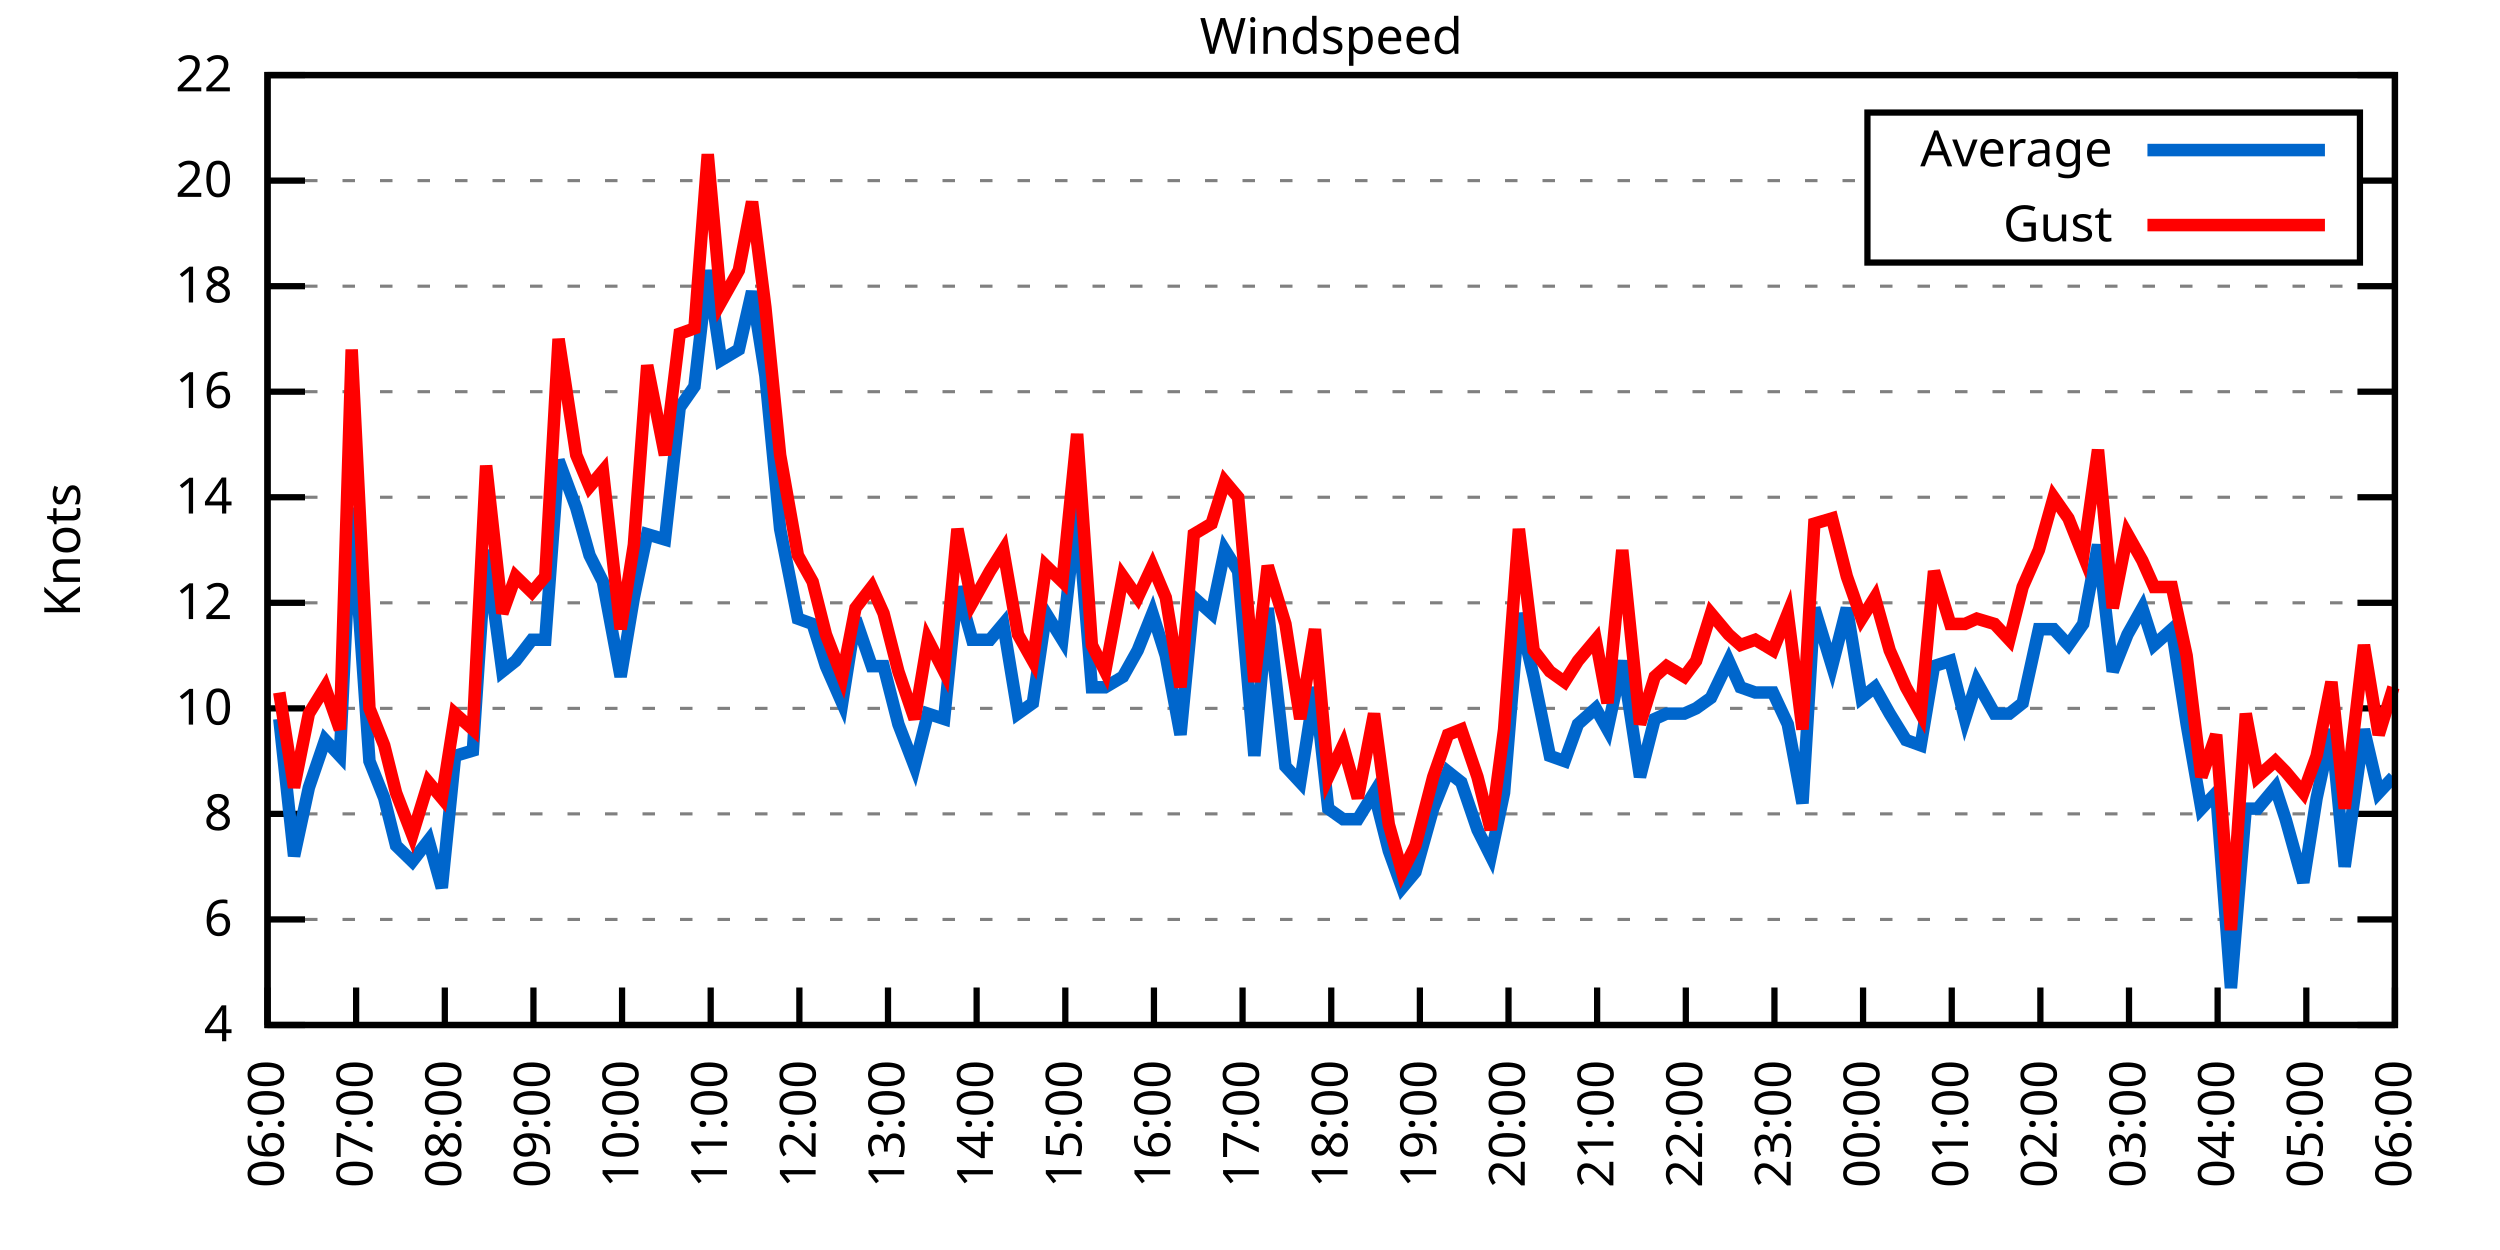
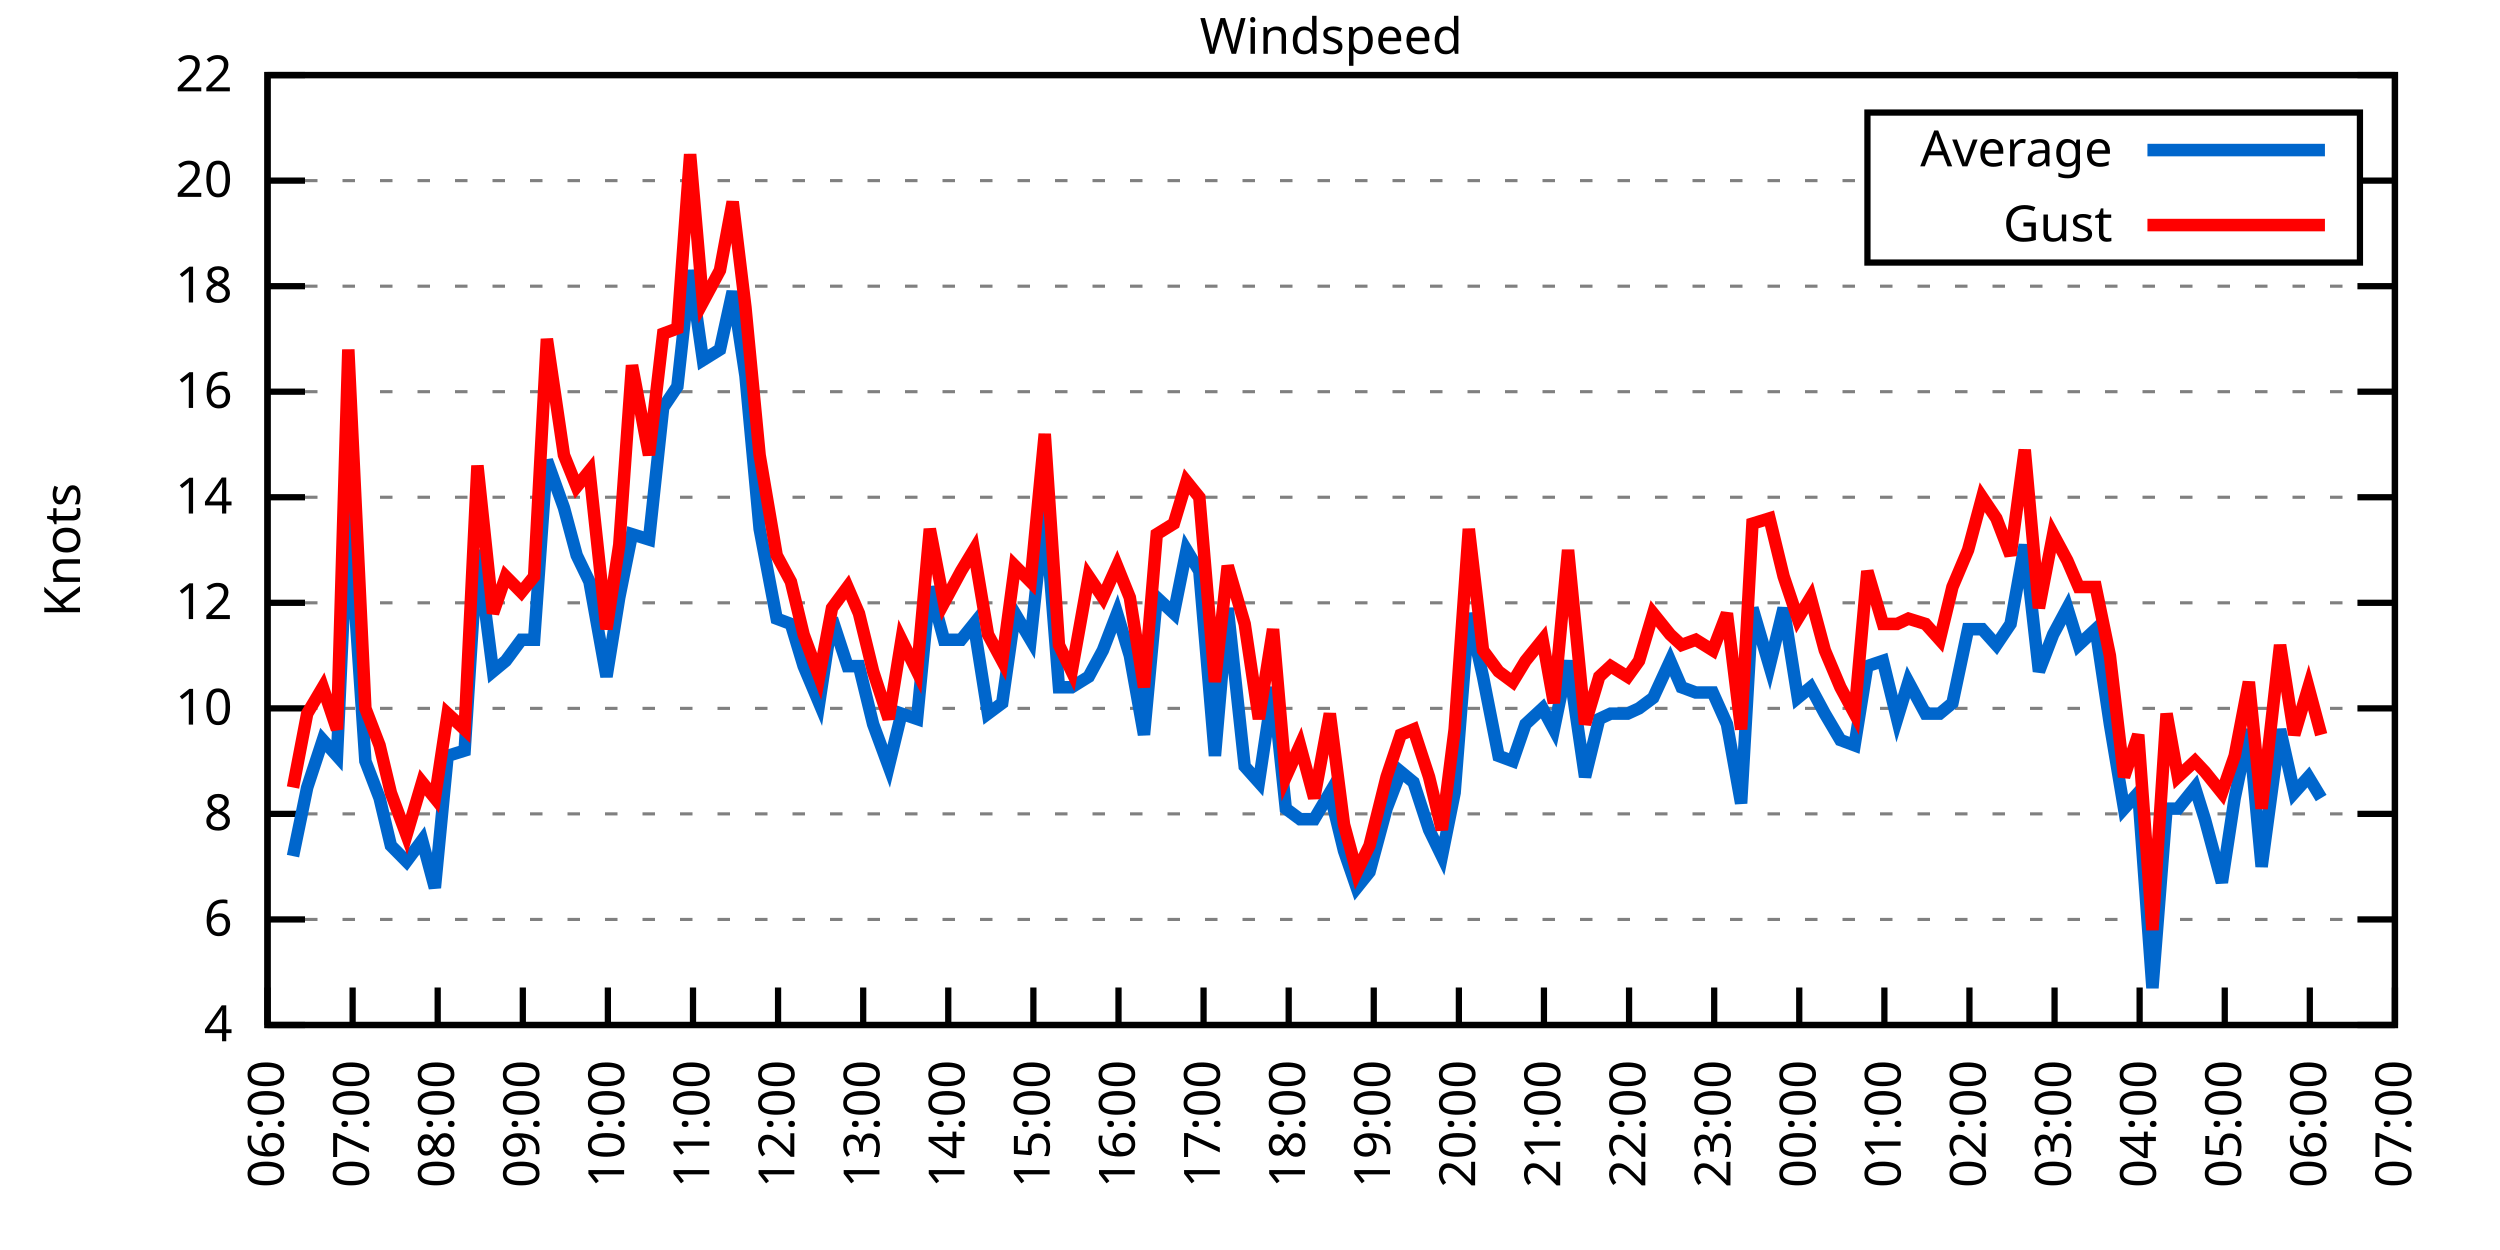
<svg xmlns="http://www.w3.org/2000/svg" xmlns:xlink="http://www.w3.org/1999/xlink" width="400" height="200" viewBox="0 0 400 200">
  <g id="gnuplot_canvas">
    <rect x="0" y="0" width="400" height="200" fill="none" />
    <defs>
      <circle id="gpDot" r="0.5" stroke-width="0.5" stroke="currentColor" />
      <path id="gpPt0" stroke-width="0.333" stroke="currentColor" d="M-1,0 h2 M0,-1 v2" />
      <path id="gpPt1" stroke-width="0.333" stroke="currentColor" d="M-1,-1 L1,1 M1,-1 L-1,1" />
      <path id="gpPt2" stroke-width="0.333" stroke="currentColor" d="M-1,0 L1,0 M0,-1 L0,1 M-1,-1 L1,1 M-1,1 L1,-1" />
      <rect id="gpPt3" stroke-width="0.333" stroke="currentColor" x="-1" y="-1" width="2" height="2" />
      <rect id="gpPt4" stroke-width="0.333" stroke="currentColor" fill="currentColor" x="-1" y="-1" width="2" height="2" />
      <circle id="gpPt5" stroke-width="0.333" stroke="currentColor" cx="0" cy="0" r="1" />
      <use xlink:href="#gpPt5" id="gpPt6" fill="currentColor" stroke="none" />
      <path id="gpPt7" stroke-width="0.333" stroke="currentColor" d="M0,-1.33 L-1.33,0.67 L1.33,0.67 z" />
      <use xlink:href="#gpPt7" id="gpPt8" fill="currentColor" stroke="none" />
      <use xlink:href="#gpPt7" id="gpPt9" stroke="currentColor" transform="rotate(180)" />
      <use xlink:href="#gpPt9" id="gpPt10" fill="currentColor" stroke="none" />
      <use xlink:href="#gpPt3" id="gpPt11" stroke="currentColor" transform="rotate(45)" />
      <use xlink:href="#gpPt11" id="gpPt12" fill="currentColor" stroke="none" />
      <path id="gpPt13" stroke-width="0.333" stroke="currentColor" d="M0,1.330 L1.265,0.411 L0.782,-1.067 L-0.782,-1.076 L-1.265,0.411 z" />
      <use xlink:href="#gpPt13" id="gpPt14" fill="currentColor" stroke="none" />
      <filter id="textbox" filterUnits="objectBoundingBox" x="0" y="0" height="1" width="1">
        <feFlood flood-color="white" flood-opacity="1" result="bgnd" />
        <feComposite in="SourceGraphic" in2="bgnd" operator="atop" />
      </filter>
      <filter id="greybox" filterUnits="objectBoundingBox" x="0" y="0" height="1" width="1">
        <feFlood flood-color="lightgrey" flood-opacity="1" result="grey" />
        <feComposite in="SourceGraphic" in2="grey" operator="atop" />
      </filter>
    </defs>
    <g fill="none" color="white" stroke="currentColor" stroke-width="1.00" stroke-linecap="butt" stroke-linejoin="miter">
</g>
    <g fill="none" color="black" stroke="currentColor" stroke-width="1.00" stroke-linecap="butt" stroke-linejoin="miter">
      <g stroke="none" shape-rendering="crispEdges">
        <polygon fill="rgb(255, 255, 255)" points="42.80,164.00 383.18,164.00 383.18,12.02 42.80,12.02 " />
      </g>
    </g>
    <g fill="none" color="black" stroke="currentColor" stroke-width="1.00" stroke-linecap="butt" stroke-linejoin="miter">
</g>
    <g fill="none" color="black" stroke="black" stroke-width="0.50" stroke-linecap="butt" stroke-linejoin="miter">
</g>
    <g fill="none" color="gray" stroke="currentColor" stroke-width="0.50" stroke-linecap="butt" stroke-linejoin="miter">
      <path stroke="gray" stroke-dasharray="2,4" class="gridline" d="M42.80,164.00 L383.19,164.00  " />
    </g>
    <g fill="none" color="gray" stroke="gray" stroke-width="1.00" stroke-linecap="butt" stroke-linejoin="miter">
</g>
    <g fill="none" color="black" stroke="currentColor" stroke-width="1.00" stroke-linecap="butt" stroke-linejoin="miter">
      <path stroke="black" d="M42.80,164.00 L48.80,164.00 M383.19,164.00 L377.19,164.00  " />
      <g transform="translate(37.20,166.60)" stroke="none" fill="black" font-family="Sans" font-size="8.00" text-anchor="end">
        <text>
          <tspan font-family="Sans"> 4</tspan>
        </text>
      </g>
    </g>
    <g fill="none" color="black" stroke="currentColor" stroke-width="1.00" stroke-linecap="butt" stroke-linejoin="miter">
</g>
    <g fill="none" color="black" stroke="black" stroke-width="0.50" stroke-linecap="butt" stroke-linejoin="miter">
</g>
    <g fill="none" color="gray" stroke="currentColor" stroke-width="0.50" stroke-linecap="butt" stroke-linejoin="miter">
      <path stroke="gray" stroke-dasharray="2,4" class="gridline" d="M42.80,147.11 L383.19,147.11  " />
    </g>
    <g fill="none" color="gray" stroke="gray" stroke-width="1.00" stroke-linecap="butt" stroke-linejoin="miter">
</g>
    <g fill="none" color="black" stroke="currentColor" stroke-width="1.00" stroke-linecap="butt" stroke-linejoin="miter">
      <path stroke="black" d="M42.80,147.11 L48.80,147.11 M383.19,147.11 L377.19,147.11  " />
      <g transform="translate(37.20,149.71)" stroke="none" fill="black" font-family="Sans" font-size="8.00" text-anchor="end">
        <text>
          <tspan font-family="Sans"> 6</tspan>
        </text>
      </g>
    </g>
    <g fill="none" color="black" stroke="currentColor" stroke-width="1.00" stroke-linecap="butt" stroke-linejoin="miter">
</g>
    <g fill="none" color="black" stroke="black" stroke-width="0.50" stroke-linecap="butt" stroke-linejoin="miter">
</g>
    <g fill="none" color="gray" stroke="currentColor" stroke-width="0.50" stroke-linecap="butt" stroke-linejoin="miter">
      <path stroke="gray" stroke-dasharray="2,4" class="gridline" d="M42.80,130.22 L383.19,130.22  " />
    </g>
    <g fill="none" color="gray" stroke="gray" stroke-width="1.00" stroke-linecap="butt" stroke-linejoin="miter">
</g>
    <g fill="none" color="black" stroke="currentColor" stroke-width="1.00" stroke-linecap="butt" stroke-linejoin="miter">
      <path stroke="black" d="M42.80,130.22 L48.80,130.22 M383.19,130.22 L377.19,130.22  " />
      <g transform="translate(37.20,132.82)" stroke="none" fill="black" font-family="Sans" font-size="8.00" text-anchor="end">
        <text>
          <tspan font-family="Sans"> 8</tspan>
        </text>
      </g>
    </g>
    <g fill="none" color="black" stroke="currentColor" stroke-width="1.00" stroke-linecap="butt" stroke-linejoin="miter">
</g>
    <g fill="none" color="black" stroke="black" stroke-width="0.50" stroke-linecap="butt" stroke-linejoin="miter">
</g>
    <g fill="none" color="gray" stroke="currentColor" stroke-width="0.50" stroke-linecap="butt" stroke-linejoin="miter">
      <path stroke="gray" stroke-dasharray="2,4" class="gridline" d="M42.80,113.34 L383.19,113.34  " />
    </g>
    <g fill="none" color="gray" stroke="gray" stroke-width="1.00" stroke-linecap="butt" stroke-linejoin="miter">
</g>
    <g fill="none" color="black" stroke="currentColor" stroke-width="1.00" stroke-linecap="butt" stroke-linejoin="miter">
      <path stroke="black" d="M42.80,113.34 L48.80,113.34 M383.19,113.34 L377.19,113.34  " />
      <g transform="translate(37.20,115.94)" stroke="none" fill="black" font-family="Sans" font-size="8.00" text-anchor="end">
        <text>
          <tspan font-family="Sans"> 10</tspan>
        </text>
      </g>
    </g>
    <g fill="none" color="black" stroke="currentColor" stroke-width="1.00" stroke-linecap="butt" stroke-linejoin="miter">
</g>
    <g fill="none" color="black" stroke="black" stroke-width="0.50" stroke-linecap="butt" stroke-linejoin="miter">
</g>
    <g fill="none" color="gray" stroke="currentColor" stroke-width="0.50" stroke-linecap="butt" stroke-linejoin="miter">
      <path stroke="gray" stroke-dasharray="2,4" class="gridline" d="M42.80,96.45 L383.19,96.45  " />
    </g>
    <g fill="none" color="gray" stroke="gray" stroke-width="1.00" stroke-linecap="butt" stroke-linejoin="miter">
</g>
    <g fill="none" color="black" stroke="currentColor" stroke-width="1.00" stroke-linecap="butt" stroke-linejoin="miter">
      <path stroke="black" d="M42.80,96.45 L48.80,96.45 M383.19,96.45 L377.19,96.45  " />
      <g transform="translate(37.20,99.05)" stroke="none" fill="black" font-family="Sans" font-size="8.00" text-anchor="end">
        <text>
          <tspan font-family="Sans"> 12</tspan>
        </text>
      </g>
    </g>
    <g fill="none" color="black" stroke="currentColor" stroke-width="1.00" stroke-linecap="butt" stroke-linejoin="miter">
</g>
    <g fill="none" color="black" stroke="black" stroke-width="0.50" stroke-linecap="butt" stroke-linejoin="miter">
</g>
    <g fill="none" color="gray" stroke="currentColor" stroke-width="0.50" stroke-linecap="butt" stroke-linejoin="miter">
      <path stroke="gray" stroke-dasharray="2,4" class="gridline" d="M42.80,79.56 L383.19,79.56  " />
    </g>
    <g fill="none" color="gray" stroke="gray" stroke-width="1.00" stroke-linecap="butt" stroke-linejoin="miter">
</g>
    <g fill="none" color="black" stroke="currentColor" stroke-width="1.00" stroke-linecap="butt" stroke-linejoin="miter">
      <path stroke="black" d="M42.80,79.56 L48.80,79.56 M383.19,79.56 L377.19,79.56  " />
      <g transform="translate(37.20,82.16)" stroke="none" fill="black" font-family="Sans" font-size="8.00" text-anchor="end">
        <text>
          <tspan font-family="Sans"> 14</tspan>
        </text>
      </g>
    </g>
    <g fill="none" color="black" stroke="currentColor" stroke-width="1.00" stroke-linecap="butt" stroke-linejoin="miter">
</g>
    <g fill="none" color="black" stroke="black" stroke-width="0.50" stroke-linecap="butt" stroke-linejoin="miter">
</g>
    <g fill="none" color="gray" stroke="currentColor" stroke-width="0.50" stroke-linecap="butt" stroke-linejoin="miter">
      <path stroke="gray" stroke-dasharray="2,4" class="gridline" d="M42.80,62.67 L383.19,62.67  " />
    </g>
    <g fill="none" color="gray" stroke="gray" stroke-width="1.00" stroke-linecap="butt" stroke-linejoin="miter">
</g>
    <g fill="none" color="black" stroke="currentColor" stroke-width="1.00" stroke-linecap="butt" stroke-linejoin="miter">
      <path stroke="black" d="M42.80,62.67 L48.80,62.67 M383.19,62.67 L377.19,62.67  " />
      <g transform="translate(37.20,65.27)" stroke="none" fill="black" font-family="Sans" font-size="8.00" text-anchor="end">
        <text>
          <tspan font-family="Sans"> 16</tspan>
        </text>
      </g>
    </g>
    <g fill="none" color="black" stroke="currentColor" stroke-width="1.00" stroke-linecap="butt" stroke-linejoin="miter">
</g>
    <g fill="none" color="black" stroke="black" stroke-width="0.50" stroke-linecap="butt" stroke-linejoin="miter">
</g>
    <g fill="none" color="gray" stroke="currentColor" stroke-width="0.50" stroke-linecap="butt" stroke-linejoin="miter">
      <path stroke="gray" stroke-dasharray="2,4" class="gridline" d="M42.80,45.79 L383.19,45.79  " />
    </g>
    <g fill="none" color="gray" stroke="gray" stroke-width="1.00" stroke-linecap="butt" stroke-linejoin="miter">
</g>
    <g fill="none" color="black" stroke="currentColor" stroke-width="1.00" stroke-linecap="butt" stroke-linejoin="miter">
      <path stroke="black" d="M42.80,45.79 L48.80,45.79 M383.19,45.79 L377.19,45.79  " />
      <g transform="translate(37.20,48.39)" stroke="none" fill="black" font-family="Sans" font-size="8.00" text-anchor="end">
        <text>
          <tspan font-family="Sans"> 18</tspan>
        </text>
      </g>
    </g>
    <g fill="none" color="black" stroke="currentColor" stroke-width="1.00" stroke-linecap="butt" stroke-linejoin="miter">
</g>
    <g fill="none" color="black" stroke="black" stroke-width="0.50" stroke-linecap="butt" stroke-linejoin="miter">
</g>
    <g fill="none" color="gray" stroke="currentColor" stroke-width="0.50" stroke-linecap="butt" stroke-linejoin="miter">
      <path stroke="gray" stroke-dasharray="2,4" class="gridline" d="M42.80,28.90 L298.79,28.90 M377.59,28.90 L383.19,28.90  " />
    </g>
    <g fill="none" color="gray" stroke="gray" stroke-width="1.00" stroke-linecap="butt" stroke-linejoin="miter">
</g>
    <g fill="none" color="black" stroke="currentColor" stroke-width="1.00" stroke-linecap="butt" stroke-linejoin="miter">
      <path stroke="black" d="M42.80,28.90 L48.80,28.90 M383.19,28.90 L377.19,28.90  " />
      <g transform="translate(37.20,31.50)" stroke="none" fill="black" font-family="Sans" font-size="8.00" text-anchor="end">
        <text>
          <tspan font-family="Sans"> 20</tspan>
        </text>
      </g>
    </g>
    <g fill="none" color="black" stroke="currentColor" stroke-width="1.00" stroke-linecap="butt" stroke-linejoin="miter">
</g>
    <g fill="none" color="black" stroke="black" stroke-width="0.50" stroke-linecap="butt" stroke-linejoin="miter">
</g>
    <g fill="none" color="gray" stroke="currentColor" stroke-width="0.50" stroke-linecap="butt" stroke-linejoin="miter">
      <path stroke="gray" stroke-dasharray="2,4" class="gridline" d="M42.80,12.01 L383.19,12.01  " />
    </g>
    <g fill="none" color="gray" stroke="gray" stroke-width="1.00" stroke-linecap="butt" stroke-linejoin="miter">
</g>
    <g fill="none" color="black" stroke="currentColor" stroke-width="1.00" stroke-linecap="butt" stroke-linejoin="miter">
      <path stroke="black" d="M42.80,12.01 L48.80,12.01 M383.19,12.01 L377.19,12.01  " />
      <g transform="translate(37.20,14.61)" stroke="none" fill="black" font-family="Sans" font-size="8.00" text-anchor="end">
        <text>
          <tspan font-family="Sans"> 22</tspan>
        </text>
      </g>
    </g>
    <g fill="none" color="black" stroke="currentColor" stroke-width="1.00" stroke-linecap="butt" stroke-linejoin="miter">
      <path stroke="black" d="M42.80,164.00 L42.80,158.00  " />
      <g transform="translate(45.40,169.60) rotate(270.00)" stroke="none" fill="black" font-family="Sans" font-size="8.00" text-anchor="end">
        <text>
          <tspan font-family="Sans">06:00</tspan>
        </text>
      </g>
    </g>
    <g fill="none" color="black" stroke="currentColor" stroke-width="1.00" stroke-linecap="butt" stroke-linejoin="miter">
-       <path stroke="black" d="M56.98,164.00 L56.98,158.00  " />
-       <g transform="translate(59.58,169.60) rotate(270.00)" stroke="none" fill="black" font-family="Sans" font-size="8.00" text-anchor="end">
+       <path stroke="black" d="M56.42,164.00 L56.42,158.00  " />
+       <g transform="translate(59.02,169.60) rotate(270.00)" stroke="none" fill="black" font-family="Sans" font-size="8.00" text-anchor="end">
        <text>
          <tspan font-family="Sans">07:00</tspan>
        </text>
      </g>
    </g>
    <g fill="none" color="black" stroke="currentColor" stroke-width="1.00" stroke-linecap="butt" stroke-linejoin="miter">
-       <path stroke="black" d="M71.17,164.00 L71.17,158.00  " />
-       <g transform="translate(73.77,169.60) rotate(270.00)" stroke="none" fill="black" font-family="Sans" font-size="8.00" text-anchor="end">
+       <path stroke="black" d="M70.03,164.00 L70.03,158.00  " />
+       <g transform="translate(72.63,169.60) rotate(270.00)" stroke="none" fill="black" font-family="Sans" font-size="8.00" text-anchor="end">
        <text>
          <tspan font-family="Sans">08:00</tspan>
        </text>
      </g>
    </g>
    <g fill="none" color="black" stroke="currentColor" stroke-width="1.00" stroke-linecap="butt" stroke-linejoin="miter">
-       <path stroke="black" d="M85.35,164.00 L85.35,158.00  " />
-       <g transform="translate(87.95,169.60) rotate(270.00)" stroke="none" fill="black" font-family="Sans" font-size="8.00" text-anchor="end">
+       <path stroke="black" d="M83.65,164.00 L83.65,158.00  " />
+       <g transform="translate(86.25,169.60) rotate(270.00)" stroke="none" fill="black" font-family="Sans" font-size="8.00" text-anchor="end">
        <text>
          <tspan font-family="Sans">09:00</tspan>
        </text>
      </g>
    </g>
    <g fill="none" color="black" stroke="currentColor" stroke-width="1.00" stroke-linecap="butt" stroke-linejoin="miter">
-       <path stroke="black" d="M99.53,164.00 L99.53,158.00  " />
-       <g transform="translate(102.13,169.60) rotate(270.00)" stroke="none" fill="black" font-family="Sans" font-size="8.00" text-anchor="end">
+       <path stroke="black" d="M97.26,164.00 L97.26,158.00  " />
+       <g transform="translate(99.86,169.60) rotate(270.00)" stroke="none" fill="black" font-family="Sans" font-size="8.00" text-anchor="end">
        <text>
          <tspan font-family="Sans">10:00</tspan>
        </text>
      </g>
    </g>
    <g fill="none" color="black" stroke="currentColor" stroke-width="1.00" stroke-linecap="butt" stroke-linejoin="miter">
-       <path stroke="black" d="M113.71,164.00 L113.71,158.00  " />
-       <g transform="translate(116.31,169.60) rotate(270.00)" stroke="none" fill="black" font-family="Sans" font-size="8.00" text-anchor="end">
+       <path stroke="black" d="M110.88,164.00 L110.88,158.00  " />
+       <g transform="translate(113.48,169.60) rotate(270.00)" stroke="none" fill="black" font-family="Sans" font-size="8.00" text-anchor="end">
        <text>
          <tspan font-family="Sans">11:00</tspan>
        </text>
      </g>
    </g>
    <g fill="none" color="black" stroke="currentColor" stroke-width="1.00" stroke-linecap="butt" stroke-linejoin="miter">
-       <path stroke="black" d="M127.90,164.00 L127.90,158.00  " />
-       <g transform="translate(130.50,169.60) rotate(270.00)" stroke="none" fill="black" font-family="Sans" font-size="8.00" text-anchor="end">
+       <path stroke="black" d="M124.49,164.00 L124.49,158.00  " />
+       <g transform="translate(127.09,169.60) rotate(270.00)" stroke="none" fill="black" font-family="Sans" font-size="8.00" text-anchor="end">
        <text>
          <tspan font-family="Sans">12:00</tspan>
        </text>
      </g>
    </g>
    <g fill="none" color="black" stroke="currentColor" stroke-width="1.00" stroke-linecap="butt" stroke-linejoin="miter">
-       <path stroke="black" d="M142.08,164.00 L142.08,158.00  " />
-       <g transform="translate(144.68,169.60) rotate(270.00)" stroke="none" fill="black" font-family="Sans" font-size="8.00" text-anchor="end">
+       <path stroke="black" d="M138.11,164.00 L138.11,158.00  " />
+       <g transform="translate(140.71,169.60) rotate(270.00)" stroke="none" fill="black" font-family="Sans" font-size="8.00" text-anchor="end">
        <text>
          <tspan font-family="Sans">13:00</tspan>
        </text>
      </g>
    </g>
    <g fill="none" color="black" stroke="currentColor" stroke-width="1.00" stroke-linecap="butt" stroke-linejoin="miter">
-       <path stroke="black" d="M156.26,164.00 L156.26,158.00  " />
-       <g transform="translate(158.86,169.60) rotate(270.00)" stroke="none" fill="black" font-family="Sans" font-size="8.00" text-anchor="end">
+       <path stroke="black" d="M151.72,164.00 L151.72,158.00  " />
+       <g transform="translate(154.32,169.60) rotate(270.00)" stroke="none" fill="black" font-family="Sans" font-size="8.00" text-anchor="end">
        <text>
          <tspan font-family="Sans">14:00</tspan>
        </text>
      </g>
    </g>
    <g fill="none" color="black" stroke="currentColor" stroke-width="1.00" stroke-linecap="butt" stroke-linejoin="miter">
-       <path stroke="black" d="M170.45,164.00 L170.45,158.00  " />
-       <g transform="translate(173.05,169.60) rotate(270.00)" stroke="none" fill="black" font-family="Sans" font-size="8.00" text-anchor="end">
+       <path stroke="black" d="M165.34,164.00 L165.34,158.00  " />
+       <g transform="translate(167.94,169.60) rotate(270.00)" stroke="none" fill="black" font-family="Sans" font-size="8.00" text-anchor="end">
        <text>
          <tspan font-family="Sans">15:00</tspan>
        </text>
      </g>
    </g>
    <g fill="none" color="black" stroke="currentColor" stroke-width="1.00" stroke-linecap="butt" stroke-linejoin="miter">
-       <path stroke="black" d="M184.63,164.00 L184.63,158.00  " />
-       <g transform="translate(187.23,169.60) rotate(270.00)" stroke="none" fill="black" font-family="Sans" font-size="8.00" text-anchor="end">
+       <path stroke="black" d="M178.96,164.00 L178.96,158.00  " />
+       <g transform="translate(181.56,169.60) rotate(270.00)" stroke="none" fill="black" font-family="Sans" font-size="8.00" text-anchor="end">
        <text>
          <tspan font-family="Sans">16:00</tspan>
        </text>
      </g>
    </g>
    <g fill="none" color="black" stroke="currentColor" stroke-width="1.00" stroke-linecap="butt" stroke-linejoin="miter">
-       <path stroke="black" d="M198.81,164.00 L198.81,158.00  " />
-       <g transform="translate(201.41,169.60) rotate(270.00)" stroke="none" fill="black" font-family="Sans" font-size="8.00" text-anchor="end">
+       <path stroke="black" d="M192.57,164.00 L192.57,158.00  " />
+       <g transform="translate(195.17,169.60) rotate(270.00)" stroke="none" fill="black" font-family="Sans" font-size="8.00" text-anchor="end">
        <text>
          <tspan font-family="Sans">17:00</tspan>
        </text>
      </g>
    </g>
    <g fill="none" color="black" stroke="currentColor" stroke-width="1.00" stroke-linecap="butt" stroke-linejoin="miter">
-       <path stroke="black" d="M213.00,164.00 L213.00,158.00  " />
-       <g transform="translate(215.60,169.60) rotate(270.00)" stroke="none" fill="black" font-family="Sans" font-size="8.00" text-anchor="end">
+       <path stroke="black" d="M206.19,164.00 L206.19,158.00  " />
+       <g transform="translate(208.79,169.60) rotate(270.00)" stroke="none" fill="black" font-family="Sans" font-size="8.00" text-anchor="end">
        <text>
          <tspan font-family="Sans">18:00</tspan>
        </text>
      </g>
    </g>
    <g fill="none" color="black" stroke="currentColor" stroke-width="1.00" stroke-linecap="butt" stroke-linejoin="miter">
-       <path stroke="black" d="M227.18,164.00 L227.18,158.00  " />
-       <g transform="translate(229.78,169.60) rotate(270.00)" stroke="none" fill="black" font-family="Sans" font-size="8.00" text-anchor="end">
+       <path stroke="black" d="M219.80,164.00 L219.80,158.00  " />
+       <g transform="translate(222.40,169.60) rotate(270.00)" stroke="none" fill="black" font-family="Sans" font-size="8.00" text-anchor="end">
        <text>
          <tspan font-family="Sans">19:00</tspan>
        </text>
      </g>
    </g>
    <g fill="none" color="black" stroke="currentColor" stroke-width="1.00" stroke-linecap="butt" stroke-linejoin="miter">
-       <path stroke="black" d="M241.36,164.00 L241.36,158.00  " />
-       <g transform="translate(243.96,169.60) rotate(270.00)" stroke="none" fill="black" font-family="Sans" font-size="8.00" text-anchor="end">
+       <path stroke="black" d="M233.42,164.00 L233.42,158.00  " />
+       <g transform="translate(236.02,169.60) rotate(270.00)" stroke="none" fill="black" font-family="Sans" font-size="8.00" text-anchor="end">
        <text>
          <tspan font-family="Sans">20:00</tspan>
        </text>
      </g>
    </g>
    <g fill="none" color="black" stroke="currentColor" stroke-width="1.00" stroke-linecap="butt" stroke-linejoin="miter">
-       <path stroke="black" d="M255.54,164.00 L255.54,158.00  " />
-       <g transform="translate(258.14,169.60) rotate(270.00)" stroke="none" fill="black" font-family="Sans" font-size="8.00" text-anchor="end">
+       <path stroke="black" d="M247.03,164.00 L247.03,158.00  " />
+       <g transform="translate(249.63,169.60) rotate(270.00)" stroke="none" fill="black" font-family="Sans" font-size="8.00" text-anchor="end">
        <text>
          <tspan font-family="Sans">21:00</tspan>
        </text>
      </g>
    </g>
    <g fill="none" color="black" stroke="currentColor" stroke-width="1.00" stroke-linecap="butt" stroke-linejoin="miter">
-       <path stroke="black" d="M269.73,164.00 L269.73,158.00  " />
-       <g transform="translate(272.33,169.60) rotate(270.00)" stroke="none" fill="black" font-family="Sans" font-size="8.00" text-anchor="end">
+       <path stroke="black" d="M260.65,164.00 L260.65,158.00  " />
+       <g transform="translate(263.25,169.60) rotate(270.00)" stroke="none" fill="black" font-family="Sans" font-size="8.00" text-anchor="end">
        <text>
          <tspan font-family="Sans">22:00</tspan>
        </text>
      </g>
    </g>
    <g fill="none" color="black" stroke="currentColor" stroke-width="1.00" stroke-linecap="butt" stroke-linejoin="miter">
-       <path stroke="black" d="M283.91,164.00 L283.91,158.00  " />
-       <g transform="translate(286.51,169.60) rotate(270.00)" stroke="none" fill="black" font-family="Sans" font-size="8.00" text-anchor="end">
+       <path stroke="black" d="M274.27,164.00 L274.27,158.00  " />
+       <g transform="translate(276.87,169.60) rotate(270.00)" stroke="none" fill="black" font-family="Sans" font-size="8.00" text-anchor="end">
        <text>
          <tspan font-family="Sans">23:00</tspan>
        </text>
      </g>
    </g>
    <g fill="none" color="black" stroke="currentColor" stroke-width="1.00" stroke-linecap="butt" stroke-linejoin="miter">
-       <path stroke="black" d="M298.09,164.00 L298.09,158.00  " />
-       <g transform="translate(300.69,169.60) rotate(270.00)" stroke="none" fill="black" font-family="Sans" font-size="8.00" text-anchor="end">
+       <path stroke="black" d="M287.88,164.00 L287.88,158.00  " />
+       <g transform="translate(290.48,169.60) rotate(270.00)" stroke="none" fill="black" font-family="Sans" font-size="8.00" text-anchor="end">
        <text>
          <tspan font-family="Sans">00:00</tspan>
        </text>
      </g>
    </g>
    <g fill="none" color="black" stroke="currentColor" stroke-width="1.00" stroke-linecap="butt" stroke-linejoin="miter">
-       <path stroke="black" d="M312.28,164.00 L312.28,158.00  " />
-       <g transform="translate(314.88,169.60) rotate(270.00)" stroke="none" fill="black" font-family="Sans" font-size="8.00" text-anchor="end">
+       <path stroke="black" d="M301.50,164.00 L301.50,158.00  " />
+       <g transform="translate(304.10,169.60) rotate(270.00)" stroke="none" fill="black" font-family="Sans" font-size="8.00" text-anchor="end">
        <text>
          <tspan font-family="Sans">01:00</tspan>
        </text>
      </g>
    </g>
    <g fill="none" color="black" stroke="currentColor" stroke-width="1.00" stroke-linecap="butt" stroke-linejoin="miter">
-       <path stroke="black" d="M326.46,164.00 L326.46,158.00  " />
-       <g transform="translate(329.06,169.60) rotate(270.00)" stroke="none" fill="black" font-family="Sans" font-size="8.00" text-anchor="end">
+       <path stroke="black" d="M315.11,164.00 L315.11,158.00  " />
+       <g transform="translate(317.71,169.60) rotate(270.00)" stroke="none" fill="black" font-family="Sans" font-size="8.00" text-anchor="end">
        <text>
          <tspan font-family="Sans">02:00</tspan>
        </text>
      </g>
    </g>
    <g fill="none" color="black" stroke="currentColor" stroke-width="1.00" stroke-linecap="butt" stroke-linejoin="miter">
-       <path stroke="black" d="M340.64,164.00 L340.64,158.00  " />
-       <g transform="translate(343.24,169.60) rotate(270.00)" stroke="none" fill="black" font-family="Sans" font-size="8.00" text-anchor="end">
+       <path stroke="black" d="M328.73,164.00 L328.73,158.00  " />
+       <g transform="translate(331.33,169.60) rotate(270.00)" stroke="none" fill="black" font-family="Sans" font-size="8.00" text-anchor="end">
        <text>
          <tspan font-family="Sans">03:00</tspan>
        </text>
      </g>
    </g>
    <g fill="none" color="black" stroke="currentColor" stroke-width="1.00" stroke-linecap="butt" stroke-linejoin="miter">
-       <path stroke="black" d="M354.82,164.00 L354.82,158.00  " />
-       <g transform="translate(357.42,169.60) rotate(270.00)" stroke="none" fill="black" font-family="Sans" font-size="8.00" text-anchor="end">
+       <path stroke="black" d="M342.34,164.00 L342.34,158.00  " />
+       <g transform="translate(344.94,169.60) rotate(270.00)" stroke="none" fill="black" font-family="Sans" font-size="8.00" text-anchor="end">
        <text>
          <tspan font-family="Sans">04:00</tspan>
        </text>
      </g>
    </g>
    <g fill="none" color="black" stroke="currentColor" stroke-width="1.00" stroke-linecap="butt" stroke-linejoin="miter">
-       <path stroke="black" d="M369.01,164.00 L369.01,158.00  " />
-       <g transform="translate(371.61,169.60) rotate(270.00)" stroke="none" fill="black" font-family="Sans" font-size="8.00" text-anchor="end">
+       <path stroke="black" d="M355.96,164.00 L355.96,158.00  " />
+       <g transform="translate(358.56,169.60) rotate(270.00)" stroke="none" fill="black" font-family="Sans" font-size="8.00" text-anchor="end">
        <text>
          <tspan font-family="Sans">05:00</tspan>
+         </text>
+       </g>
+     </g>
+     <g fill="none" color="black" stroke="currentColor" stroke-width="1.00" stroke-linecap="butt" stroke-linejoin="miter">
+       <path stroke="black" d="M369.57,164.00 L369.57,158.00  " />
+       <g transform="translate(372.17,169.60) rotate(270.00)" stroke="none" fill="black" font-family="Sans" font-size="8.00" text-anchor="end">
+         <text>
+           <tspan font-family="Sans">06:00</tspan>
        </text>
      </g>
    </g>
    <g fill="none" color="black" stroke="currentColor" stroke-width="1.00" stroke-linecap="butt" stroke-linejoin="miter">
      <path stroke="black" d="M383.19,164.00 L383.19,158.00  " />
      <g transform="translate(385.79,169.60) rotate(270.00)" stroke="none" fill="black" font-family="Sans" font-size="8.00" text-anchor="end">
        <text>
-           <tspan font-family="Sans">06:00</tspan>
+           <tspan font-family="Sans">07:00</tspan>
        </text>
      </g>
    </g>
    <g fill="none" color="black" stroke="currentColor" stroke-width="1.00" stroke-linecap="butt" stroke-linejoin="miter">
</g>
    <g fill="none" color="black" stroke="currentColor" stroke-width="1.00" stroke-linecap="butt" stroke-linejoin="miter">
      <path stroke="black" d="M42.80,12.01 L42.80,164.00 L383.19,164.00 L383.19,12.01 L42.80,12.01 Z  " />
    </g>
    <g fill="none" color="black" stroke="currentColor" stroke-width="1.00" stroke-linecap="butt" stroke-linejoin="miter">
</g>
    <g fill="none" color="black" stroke="currentColor" stroke-width="1.00" stroke-linecap="butt" stroke-linejoin="miter">
      <path stroke="black" d="M298.79,42.01 L298.79,18.01 L377.59,18.01 L377.59,42.01 L298.79,42.01 Z  " />
    </g>
    <g id="Windspeed_plot_1">
      <g fill="none" color="white" stroke="black" stroke-width="2.00" stroke-linecap="butt" stroke-linejoin="miter">
</g>
      <g fill="none" color="black" stroke="currentColor" stroke-width="2.00" stroke-linecap="butt" stroke-linejoin="miter">
        <g transform="translate(337.99,26.61)" stroke="none" fill="black" font-family="Sans" font-size="8.00" text-anchor="end">
          <text>
            <tspan font-family="Sans">Average</tspan>
          </text>
        </g>
      </g>
      <g fill="none" color="black" stroke="currentColor" stroke-width="2.00" stroke-linecap="butt" stroke-linejoin="miter">
-         <path stroke="rgb(  0, 102, 204)" d="M343.59,24.01 L371.99,24.01 M44.69,115.03 L47.05,136.98 L49.42,126.00 L52.02,118.40 L54.38,120.94 L56.27,81.25   L59.11,121.78 L61.47,127.69 L63.37,135.29 L65.97,137.82 L68.57,134.45 L70.69,142.05 L72.82,120.94 L75.66,120.09   L77.78,88.00 L80.38,107.43 L82.51,105.74 L85.11,102.36 L87.24,102.36 L89.37,73.65 L92.20,81.25 L94.33,88.85   L96.46,93.07 L99.30,108.27 L101.42,95.60 L103.55,85.47 L106.39,86.32 L108.75,65.21 L111.11,61.83 L113.24,43.25   L115.37,57.61 L118.21,55.92 L120.33,46.63 L122.46,60.14 L124.82,84.63 L127.66,98.98 L130.02,99.83 L132.15,106.58   L134.75,112.49 L136.88,98.98 L139.48,106.58 L141.37,106.58 L143.74,115.87 L146.34,122.62 L148.46,114.18 L151.06,115.03   L153.19,93.92 L155.55,102.36 L158.39,102.36 L160.52,99.83 L162.88,114.18 L165.25,112.49 L167.37,98.14 L169.97,102.36   L172.34,81.25 L174.70,109.96 L176.83,109.96 L179.67,108.27 L182.03,104.05 L184.39,98.14 L186.52,104.89 L188.88,117.56   L191.01,95.60 L193.85,98.14 L195.98,88.00 L198.10,91.38 L200.70,120.94 L202.83,97.29 L205.67,122.62 L208.03,125.16   L210.39,109.96 L212.52,129.38 L214.89,131.07 L217.25,131.07 L219.85,126.85 L222.21,136.14 L224.34,142.05 L226.47,139.51   L229.31,129.38 L231.67,123.47 L233.80,125.16 L236.40,132.76 L238.52,136.98 L240.65,126.85 L243.02,98.14 L245.38,108.27   L247.98,120.94 L250.34,121.78 L252.47,115.87 L255.31,113.34 L257.20,116.71 L259.56,105.74 L262.40,124.31 L264.76,115.03   L266.65,114.18 L269.49,114.18 L271.38,113.34 L273.75,111.65 L276.58,105.74 L278.47,109.96 L280.84,110.80 L283.67,110.80   L286.04,115.87 L288.40,128.54 L290.29,97.29 L293.13,106.58 L295.49,97.29 L297.86,111.65 L299.98,109.96 L302.35,114.18   L304.95,118.40 L307.31,119.25 L309.44,106.58 L312.04,105.74 L314.40,115.03 L316.29,109.11 L319.13,114.18 L321.49,114.18   L323.62,112.49 L326.22,100.67 L328.59,100.67 L330.95,103.20 L333.31,99.83 L335.68,87.16 L338.04,107.43 L340.40,101.52   L342.77,97.29 L344.66,103.20 L347.50,100.67 L349.86,115.87 L352.22,129.38 L354.59,126.85 L356.95,158.09 L359.32,129.38   L361.21,129.38 L364.04,126.00 L365.70,131.07 L368.53,141.20 L370.66,127.69 L373.03,116.71 L375.15,138.67 L378.23,116.71   L380.59,126.85 L382.95,124.31  " />
+         <path stroke="rgb(  0, 102, 204)" d="M343.59,24.01 L371.99,24.01 M46.88,136.98 L49.15,126.00 L51.65,118.40 L53.92,120.94 L55.73,81.25 L58.46,121.78   L60.73,127.69 L62.54,135.29 L65.04,137.82 L67.54,134.45 L69.58,142.05 L71.62,120.94 L74.34,120.09 L76.39,88.00   L78.88,107.43 L80.92,105.74 L83.42,102.36 L85.46,102.36 L87.50,73.65 L90.23,81.25 L92.27,88.85 L94.31,93.07   L97.04,108.27 L99.08,95.60 L101.12,85.47 L103.84,86.32 L106.11,65.21 L108.38,61.83 L110.42,43.25 L112.47,57.61   L115.19,55.92 L117.23,46.63 L119.27,60.14 L121.54,84.63 L124.27,98.98 L126.54,99.83 L128.58,106.58 L131.07,112.49   L133.12,98.98 L135.61,106.58 L137.43,106.58 L139.70,115.87 L142.19,122.62 L144.24,114.18 L146.73,115.03 L148.77,93.92   L151.04,102.36 L153.77,102.36 L155.81,99.83 L158.08,114.18 L160.35,112.49 L162.39,98.14 L164.89,102.36 L167.16,81.25   L169.43,109.96 L171.47,109.96 L174.19,108.27 L176.46,104.05 L178.73,98.14 L180.77,104.89 L183.04,117.56 L185.08,95.60   L187.81,98.14 L189.85,88.00 L191.89,91.38 L194.39,120.94 L196.43,97.29 L199.15,122.62 L201.42,125.16 L203.69,109.96   L205.73,129.38 L208.00,131.07 L210.27,131.07 L212.77,126.85 L215.04,136.14 L217.08,142.05 L219.12,139.51 L221.85,129.38   L224.11,123.47 L226.16,125.16 L228.65,132.76 L230.70,136.98 L232.74,126.85 L235.01,98.14 L237.28,108.27 L239.77,120.94   L242.04,121.78 L244.08,115.87 L246.81,113.34 L248.62,116.71 L250.89,105.74 L253.61,124.31 L255.88,115.03 L257.70,114.18   L260.42,114.18 L262.24,113.34 L264.51,111.65 L267.23,105.74 L269.05,109.96 L271.32,110.80 L274.04,110.80 L276.31,115.87   L278.58,128.54 L280.39,97.29 L283.12,106.58 L285.38,97.29 L287.65,111.65 L289.70,109.96 L291.97,114.18 L294.46,118.40   L296.73,119.25 L298.77,106.58 L301.27,105.74 L303.54,115.03 L305.35,109.11 L308.08,114.18 L310.35,114.18 L312.39,112.49   L314.89,100.67 L317.15,100.67 L319.42,103.20 L321.69,99.83 L323.96,87.16 L326.23,107.43 L328.50,101.52 L330.77,97.29   L332.59,103.20 L335.31,100.67 L337.58,115.87 L339.85,129.38 L342.12,126.85 L344.39,158.09 L346.65,129.38 L348.47,129.38   L351.19,126.00 L352.78,131.07 L355.50,141.20 L357.55,127.69 L359.82,116.71 L361.86,138.67 L364.81,116.71 L367.08,126.85   L369.35,124.31 L371.39,127.69  " />
      </g>
    </g>
    <g id="Windspeed_plot_2">
      <g fill="none" color="black" stroke="currentColor" stroke-width="2.00" stroke-linecap="butt" stroke-linejoin="miter">
        <g transform="translate(337.99,38.61)" stroke="none" fill="black" font-family="Sans" font-size="8.00" text-anchor="end">
          <text>
            <tspan font-family="Sans">Gust</tspan>
          </text>
        </g>
      </g>
      <g fill="none" color="black" stroke="currentColor" stroke-width="2.00" stroke-linecap="butt" stroke-linejoin="miter">
-         <path stroke="rgb(255,   0,   0)" d="M343.59,36.01 L371.99,36.01 M44.69,110.80 L47.05,126.00 L49.42,114.18 L52.02,109.96 L54.38,116.71 L56.27,55.92   L59.11,113.34 L61.47,119.25 L63.37,126.85 L65.97,133.60 L68.57,125.16 L70.69,127.69 L72.82,114.18 L75.66,116.71   L77.78,74.49 L80.38,98.14 L82.51,92.23 L85.11,94.76 L87.24,92.23 L89.37,54.23 L92.20,72.81 L94.33,77.87   L96.46,75.34 L99.30,100.67 L101.42,87.16 L103.55,58.45 L106.39,72.81 L108.75,53.39 L111.11,52.54 L113.24,24.68   L115.37,48.32 L118.21,43.25 L120.33,32.28 L122.46,49.16 L124.82,72.81 L127.66,88.85 L130.02,93.07 L132.15,101.52   L134.75,108.27 L136.88,97.29 L139.48,93.92 L141.37,98.14 L143.74,107.43 L146.34,115.03 L148.46,102.36 L151.06,107.43   L153.19,84.63 L155.55,96.45 L158.39,91.38 L160.52,88.00 L162.88,101.52 L165.25,105.74 L167.37,90.54 L169.97,93.07   L172.34,69.43 L174.70,103.20 L176.83,107.43 L179.67,92.23 L182.03,95.60 L184.39,90.54 L186.52,95.60 L188.88,109.96   L191.01,85.47 L193.85,83.78 L195.98,77.03 L198.10,79.56 L200.70,109.11 L202.83,90.54 L205.67,99.83 L208.03,115.03   L210.39,100.67 L212.52,124.31 L214.89,119.25 L217.25,127.69 L219.85,114.18 L222.21,131.91 L224.34,139.51 L226.47,135.29   L229.31,124.31 L231.67,117.56 L233.80,116.71 L236.40,124.31 L238.52,132.76 L240.65,116.71 L243.02,84.63 L245.38,104.05   L247.98,107.43 L250.34,109.11 L252.47,105.74 L255.31,102.36 L257.20,112.49 L259.56,88.00 L262.40,115.87 L264.76,108.27   L266.65,106.58 L269.49,108.27 L271.38,105.74 L273.75,98.14 L276.58,101.52 L278.47,103.20 L280.84,102.36 L283.67,104.05   L286.04,98.14 L288.40,116.71 L290.29,83.78 L293.13,82.94 L295.49,92.23 L297.86,98.98 L299.98,95.60 L302.35,104.05   L304.95,109.96 L307.31,114.18 L309.44,91.38 L312.04,99.83 L314.40,99.83 L316.29,98.98 L319.13,99.83 L321.49,102.36   L323.62,93.92 L326.22,88.00 L328.59,79.56 L330.95,82.94 L333.31,88.85 L335.68,71.96 L338.04,97.29 L340.40,85.47   L342.77,89.69 L344.66,93.92 L347.50,93.92 L349.86,104.89 L352.22,124.31 L354.59,117.56 L356.95,148.80 L359.32,114.18   L361.21,124.31 L364.04,121.78 L365.70,123.47 L368.53,126.85 L370.66,120.94 L373.03,109.11 L375.15,129.38 L378.23,103.20   L380.59,117.56 L382.95,109.96  " />
+         <path stroke="rgb(255,   0,   0)" d="M343.59,36.01 L371.99,36.01 M46.88,126.00 L49.15,114.18 L51.65,109.96 L53.92,116.71 L55.73,55.92 L58.46,113.34   L60.73,119.25 L62.54,126.85 L65.04,133.60 L67.54,125.16 L69.58,127.69 L71.62,114.18 L74.34,116.71 L76.39,74.49   L78.88,98.14 L80.92,92.23 L83.42,94.76 L85.46,92.23 L87.50,54.23 L90.23,72.81 L92.27,77.87 L94.31,75.34   L97.04,100.67 L99.08,87.16 L101.12,58.45 L103.84,72.81 L106.11,53.39 L108.38,52.54 L110.42,24.68 L112.47,48.32   L115.19,43.25 L117.23,32.28 L119.27,49.16 L121.54,72.81 L124.27,88.85 L126.54,93.07 L128.58,101.52 L131.07,108.27   L133.12,97.29 L135.61,93.92 L137.43,98.14 L139.70,107.43 L142.19,115.03 L144.24,102.36 L146.73,107.43 L148.77,84.63   L151.04,96.45 L153.77,91.38 L155.81,88.00 L158.08,101.52 L160.35,105.74 L162.39,90.54 L164.89,93.07 L167.16,69.43   L169.43,103.20 L171.47,107.43 L174.19,92.23 L176.46,95.60 L178.73,90.54 L180.77,95.60 L183.04,109.96 L185.08,85.47   L187.81,83.78 L189.85,77.03 L191.89,79.56 L194.39,109.11 L196.43,90.54 L199.15,99.83 L201.42,115.03 L203.69,100.67   L205.73,124.31 L208.00,119.25 L210.27,127.69 L212.77,114.18 L215.04,131.91 L217.08,139.51 L219.12,135.29 L221.85,124.31   L224.11,117.56 L226.16,116.71 L228.65,124.31 L230.70,132.76 L232.74,116.71 L235.01,84.63 L237.28,104.05 L239.77,107.43   L242.04,109.11 L244.08,105.74 L246.81,102.36 L248.62,112.49 L250.89,88.00 L253.61,115.87 L255.88,108.27 L257.70,106.58   L260.42,108.27 L262.24,105.74 L264.51,98.14 L267.23,101.52 L269.05,103.20 L271.32,102.36 L274.04,104.05 L276.31,98.14   L278.58,116.71 L280.39,83.78 L283.12,82.94 L285.38,92.23 L287.65,98.98 L289.70,95.60 L291.97,104.05 L294.46,109.96   L296.73,114.18 L298.77,91.38 L301.27,99.83 L303.54,99.83 L305.35,98.98 L308.08,99.83 L310.35,102.36 L312.39,93.92   L314.89,88.00 L317.15,79.56 L319.42,82.94 L321.69,88.85 L323.96,71.96 L326.23,97.29 L328.50,85.47 L330.77,89.69   L332.59,93.92 L335.31,93.92 L337.58,104.89 L339.85,124.31 L342.12,117.56 L344.39,148.80 L346.65,114.18 L348.47,124.31   L351.19,121.78 L352.78,123.47 L355.50,126.85 L357.55,120.94 L359.82,109.11 L361.86,129.38 L364.81,103.20 L367.08,117.56   L369.35,109.96 L371.39,117.56  " />
      </g>
    </g>
    <g fill="none" color="black" stroke="currentColor" stroke-width="2.00" stroke-linecap="butt" stroke-linejoin="miter">
</g>
    <g fill="none" color="black" stroke="black" stroke-width="1.00" stroke-linecap="butt" stroke-linejoin="miter">
</g>
    <g fill="none" color="black" stroke="currentColor" stroke-width="1.00" stroke-linecap="butt" stroke-linejoin="miter">
      <path stroke="black" d="M42.80,12.01 L42.80,164.00 L383.19,164.00 L383.19,12.01 L42.80,12.01 Z  " />
      <g transform="translate(12.80,88.01) rotate(270.00)" stroke="none" fill="black" font-family="Sans" font-size="8.00" text-anchor="middle">
        <text>
          <tspan font-family="Sans">Knots</tspan>
        </text>
      </g>
    </g>
    <g fill="none" color="black" stroke="currentColor" stroke-width="1.00" stroke-linecap="butt" stroke-linejoin="miter">
</g>
    <g fill="none" color="black" stroke="currentColor" stroke-width="1.00" stroke-linecap="butt" stroke-linejoin="miter">
      <g transform="translate(212.99,8.61)" stroke="none" fill="black" font-family="Sans" font-size="8.00" text-anchor="middle">
        <text>
          <tspan font-family="Sans">Windspeed</tspan>
        </text>
      </g>
    </g>
    <g fill="none" color="black" stroke="currentColor" stroke-width="1.00" stroke-linecap="butt" stroke-linejoin="miter">
</g>
  </g>
</svg>
